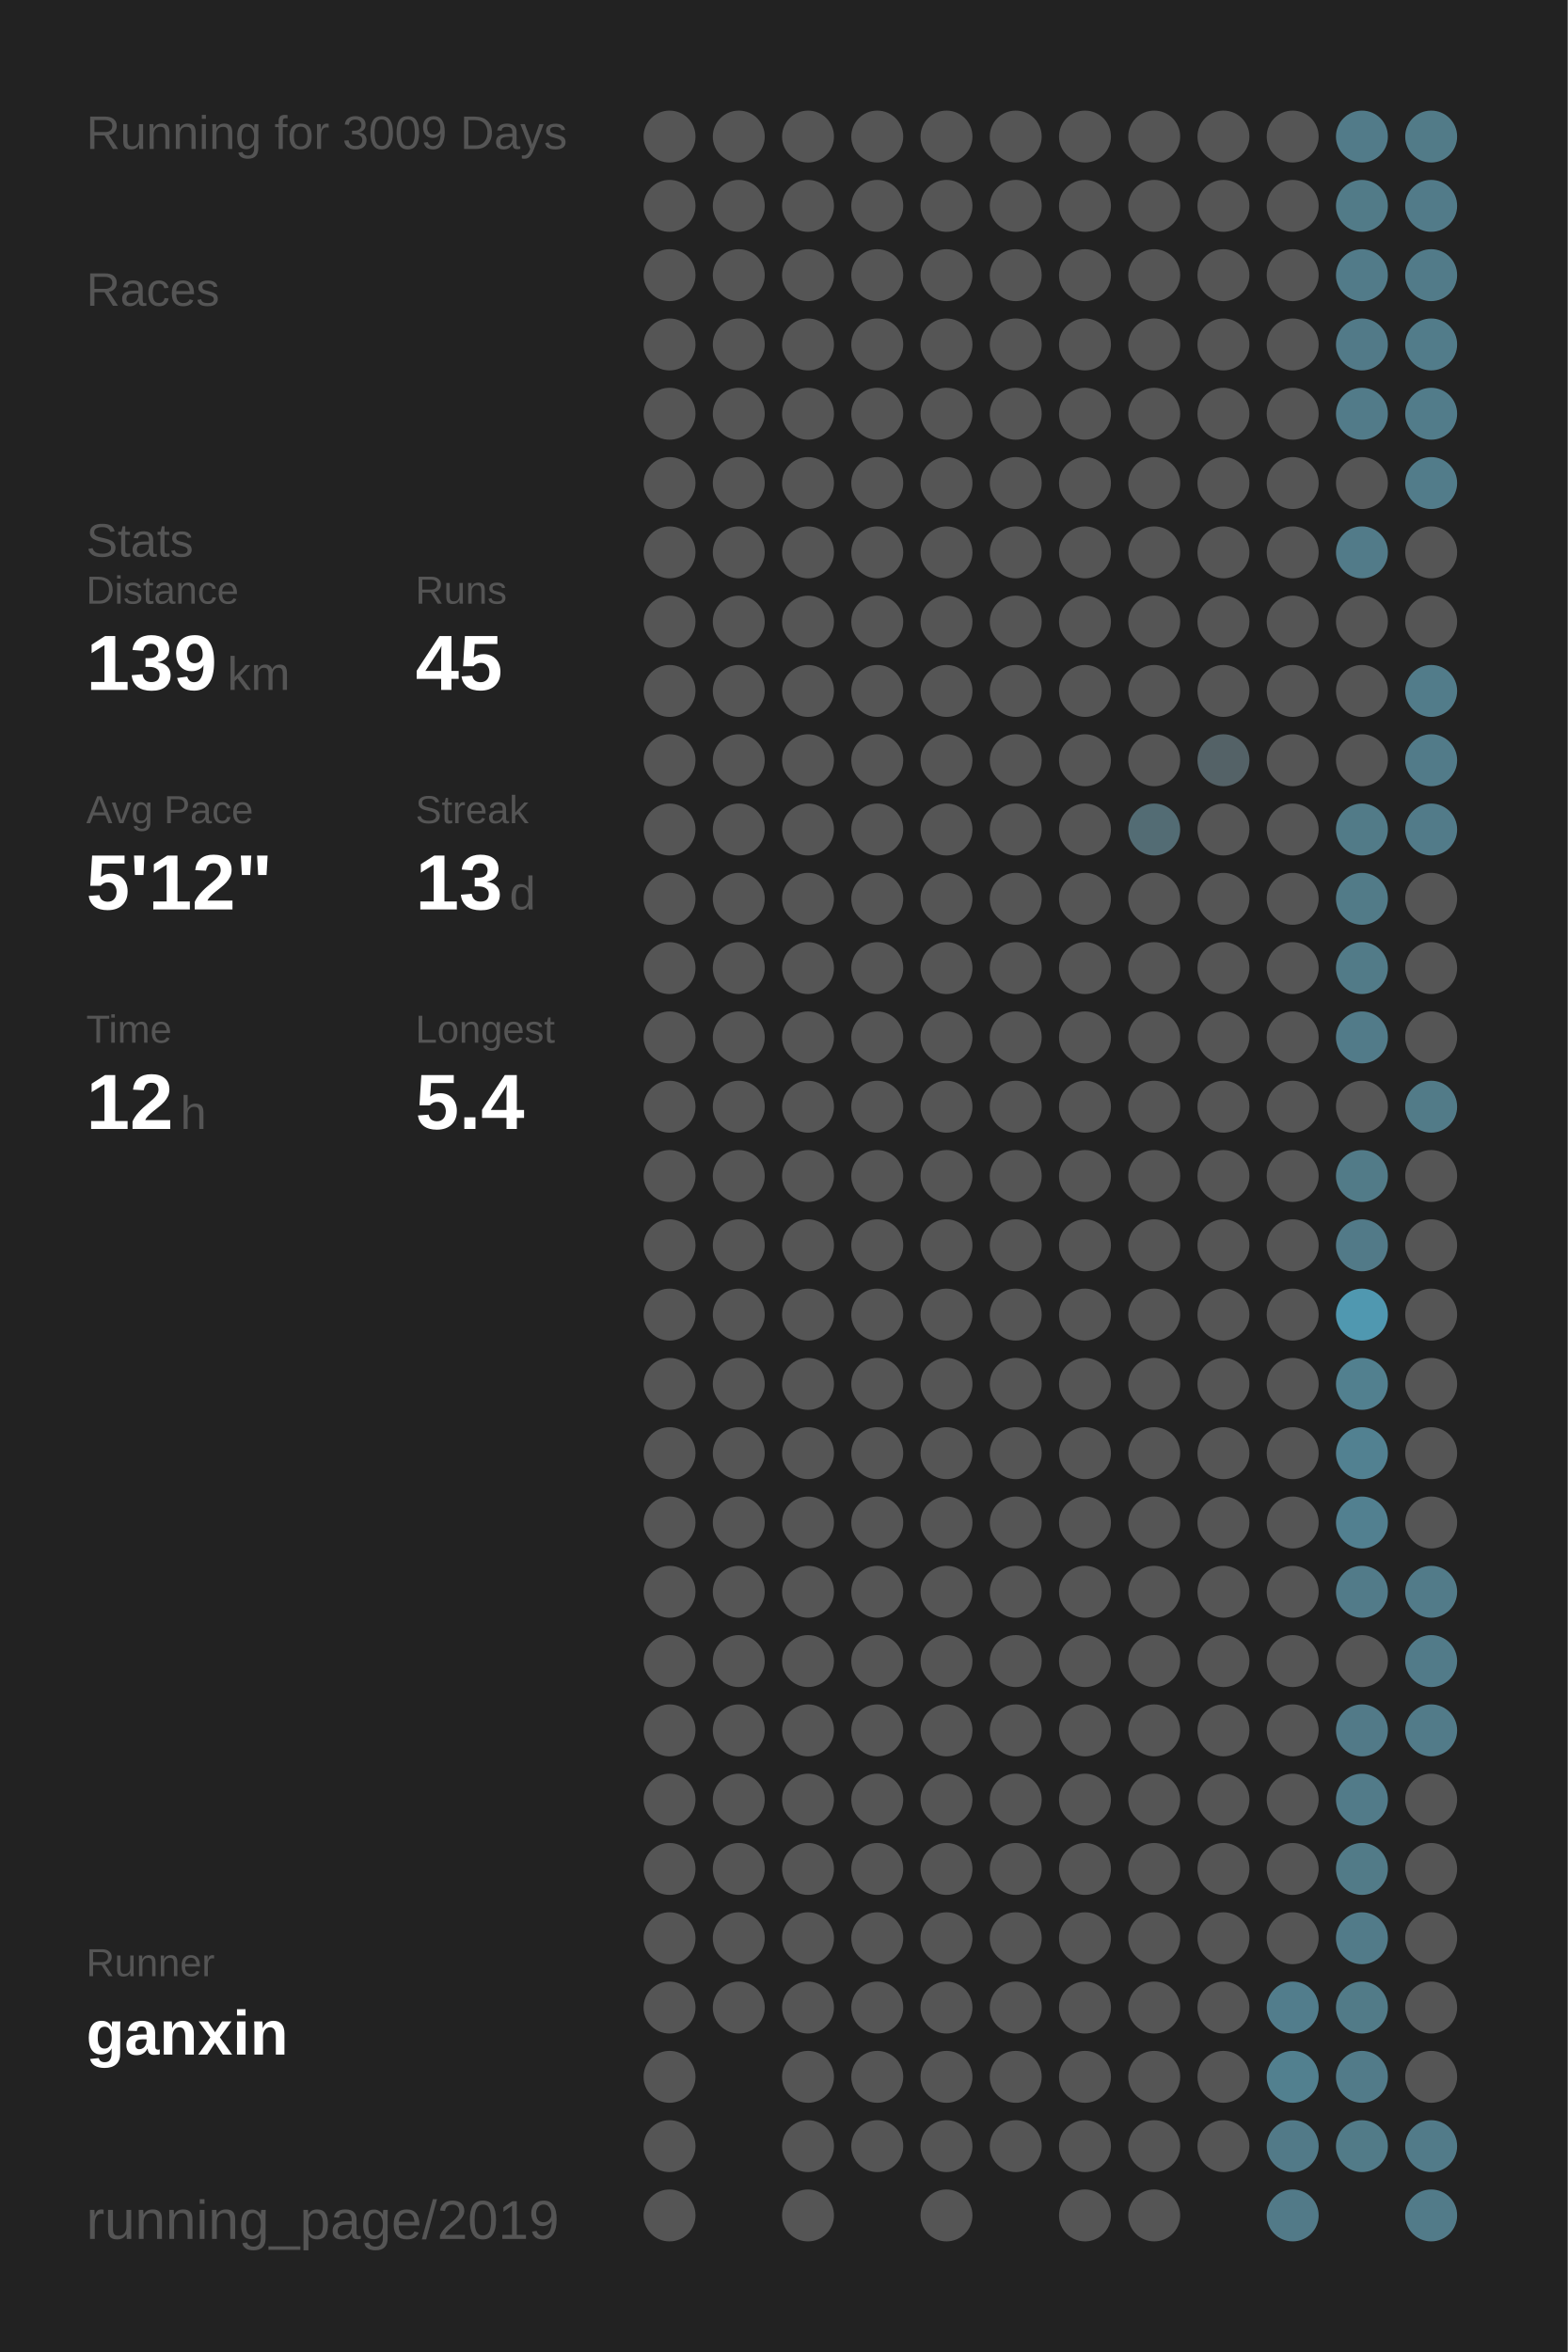
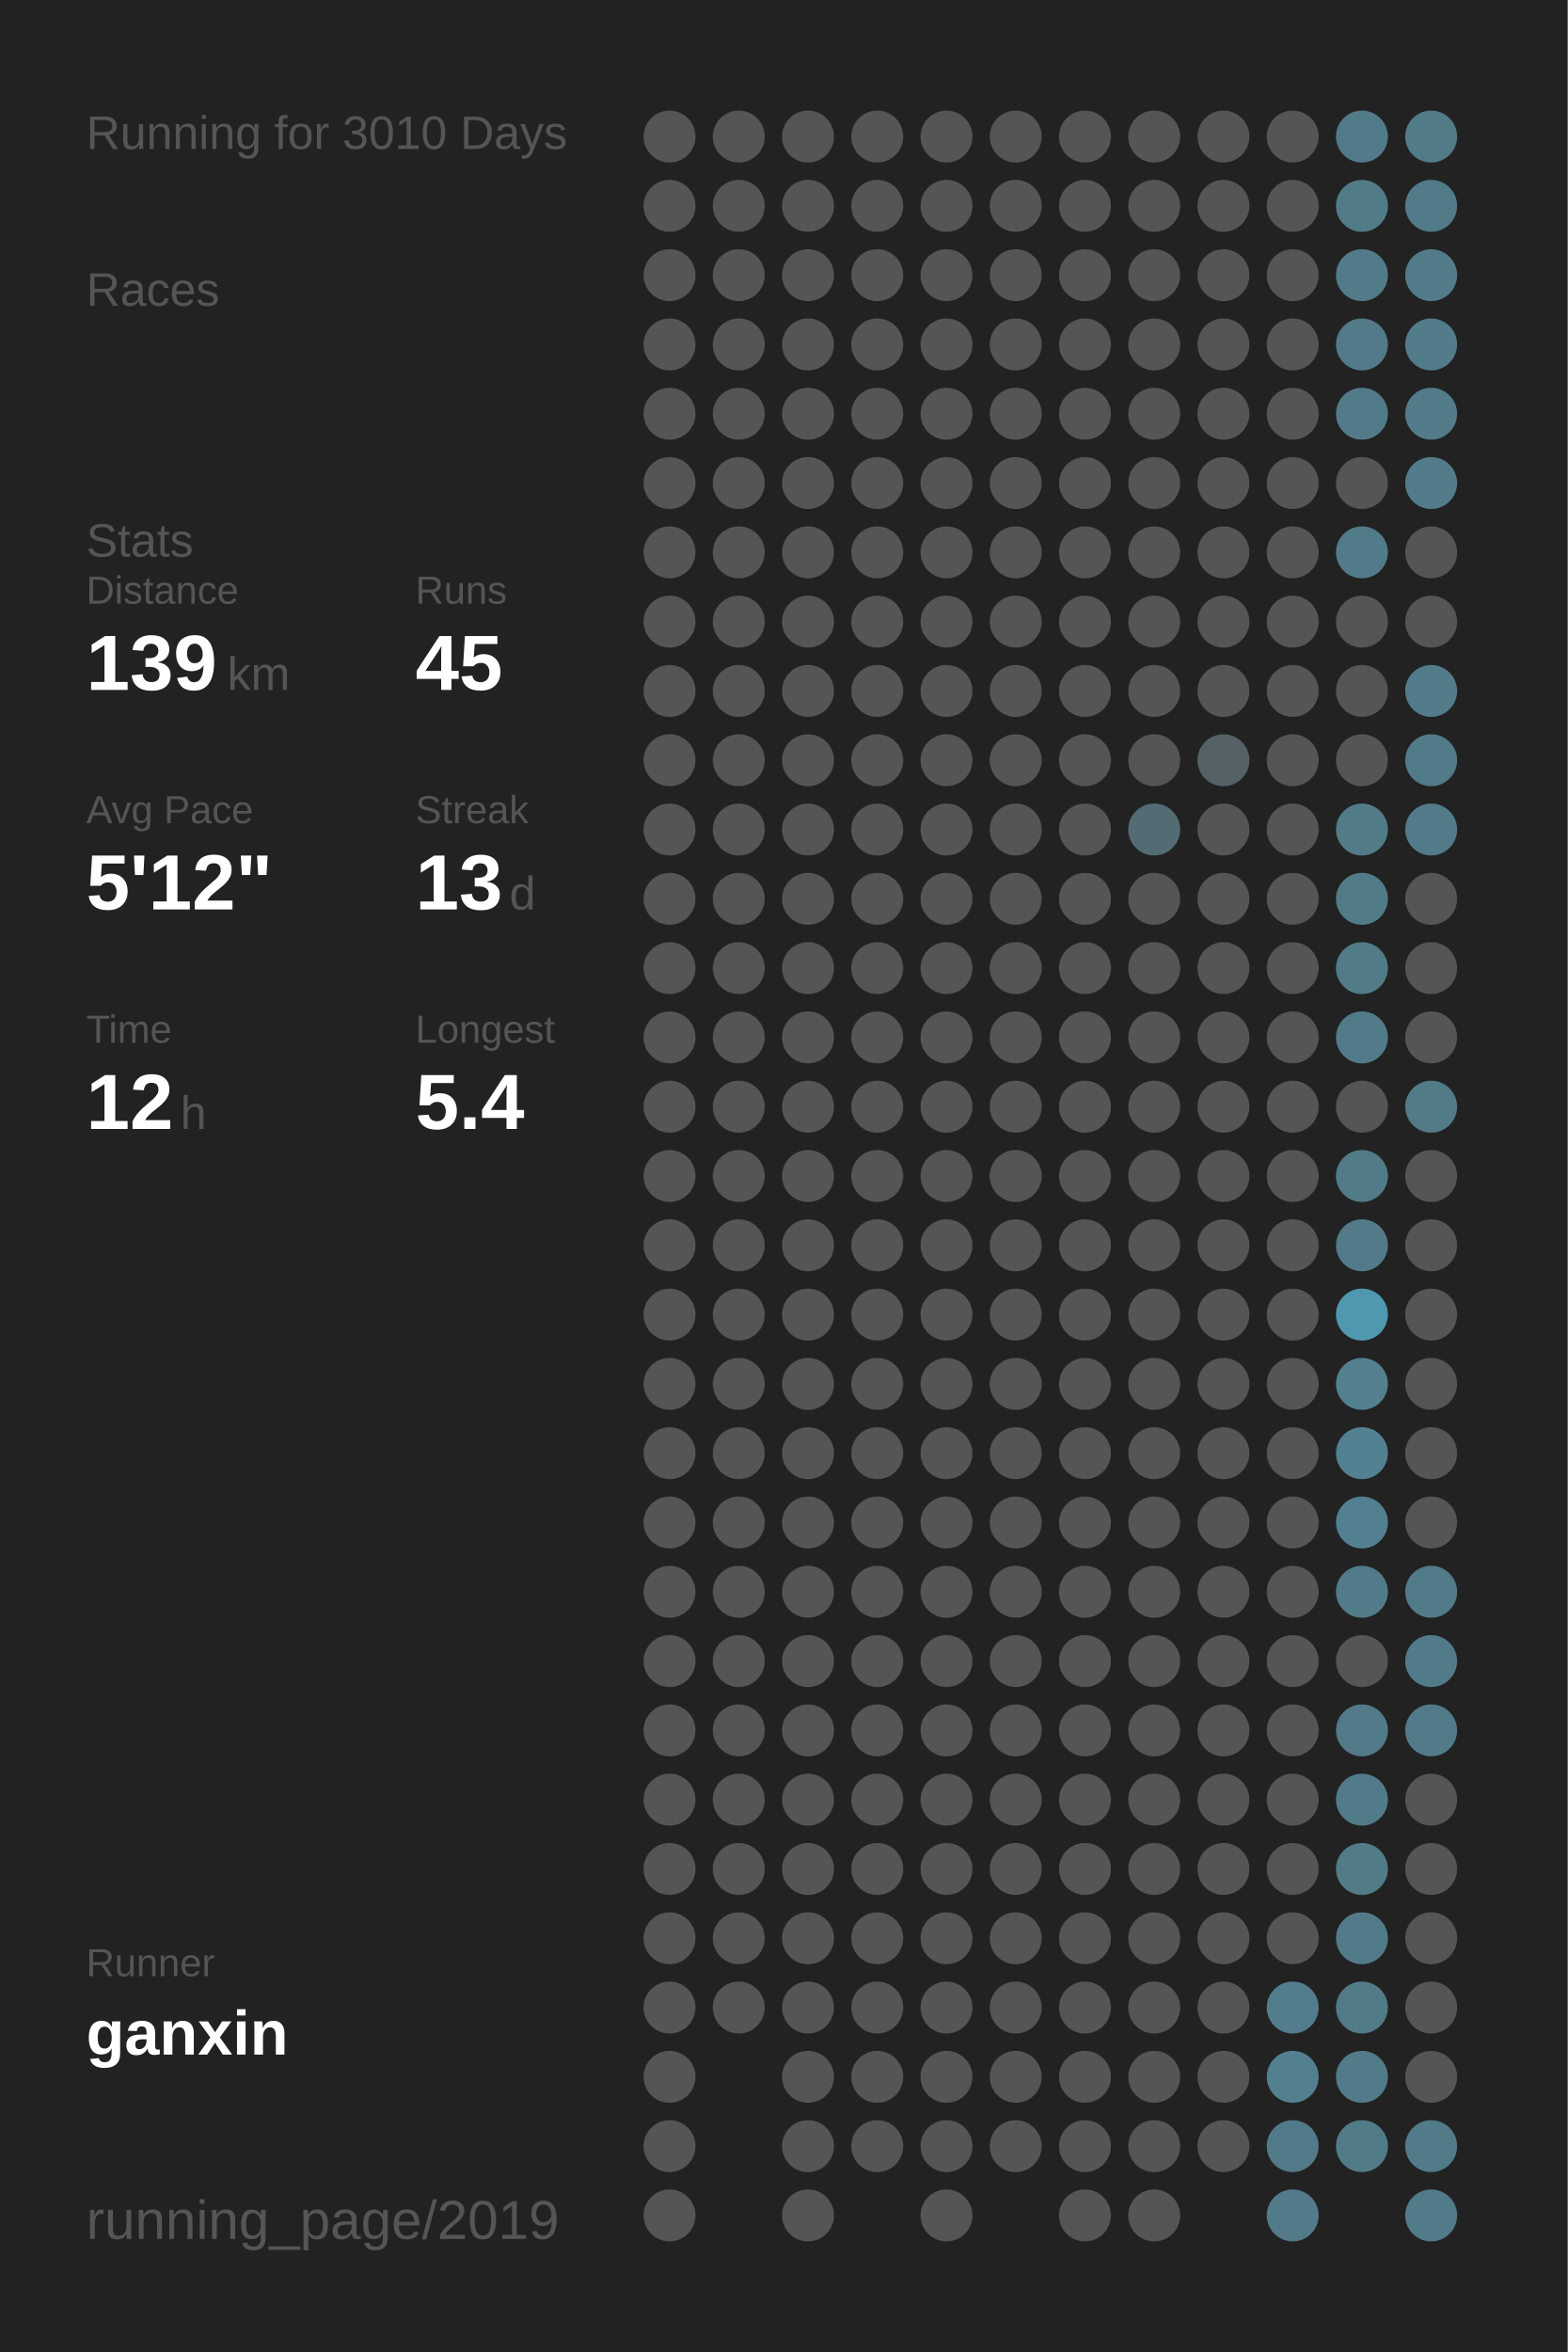
<svg xmlns="http://www.w3.org/2000/svg" baseProfile="full" height="300mm" version="1.1" viewBox="0,0,200,300" width="200mm">
  <defs />
  <rect fill="#222222" height="300" width="200" x="0" y="0" />
-   <text fill="#555555" style="font-size:6px; font-family:Arial;" x="11" y="19">Running for 3009 Days</text>
+   <text fill="#555555" style="font-size:6px; font-family:Arial;" x="11" y="19">Running for 3010 Days</text>
  <text fill="#555555" style="font-size:6px; font-family:Arial;" x="11" y="39">Races</text>
  <text fill="#555555" style="font-size:6px; font-family:Arial;" x="11" y="71">Stats</text>
  <text fill="#555555" style="font-size:5px; font-family:Arial;" x="11" y="77">Distance</text>
  <text fill="#FFFFFF" style="font-size:10px; font-family:Arial; font-weight:bold;" x="11" y="88">139</text>
  <text fill="#555555" style="font-size:6px; font-family:Arial;" x="29" y="88">km</text>
  <text fill="#555555" style="font-size:5px; font-family:Arial;" x="53" y="77">Runs</text>
  <text fill="#FFFFFF" style="font-size:10px; font-family:Arial; font-weight:bold;" x="53" y="88">45</text>
  <text fill="#555555" style="font-size:5px; font-family:Arial;" x="11" y="105">Avg Pace</text>
  <text fill="#FFFFFF" style="font-size:10px; font-family:Arial; font-weight:bold;" x="11" y="116">5'12"</text>
  <text fill="#555555" style="font-size:5px; font-family:Arial;" x="53" y="105">Streak</text>
  <text fill="#FFFFFF" style="font-size:10px; font-family:Arial; font-weight:bold;" x="53" y="116">13</text>
  <text fill="#555555" style="font-size:6px; font-family:Arial;" x="65" y="116">d</text>
  <text fill="#555555" style="font-size:5px; font-family:Arial;" x="11" y="133">Time</text>
  <text fill="#FFFFFF" style="font-size:10px; font-family:Arial; font-weight:bold;" x="11" y="144">12</text>
  <text fill="#555555" style="font-size:6px; font-family:Arial;" x="23" y="144">h</text>
  <text fill="#555555" style="font-size:5px; font-family:Arial;" x="53" y="133">Longest</text>
  <text fill="#FFFFFF" style="font-size:10px; font-family:Arial; font-weight:bold;" x="53" y="144">5.4</text>
  <text fill="#555555" style="font-size:5px; font-family:Arial;" x="11" y="252.065">Runner</text>
  <text fill="#FFFFFF" style="font-size:8px; font-family:Arial; font-weight:bold;" x="11" y="262.065">ganxin</text>
  <text fill="#555555" style="font-size:7px; font-family:Arial;" x="11" y="285.581">running_page/2019</text>
  <circle cx="85.417" cy="17.419" fill="#555555" r="3.312" />
  <circle cx="85.417" cy="26.258" fill="#555555" r="3.312" />
  <circle cx="85.417" cy="35.097" fill="#555555" r="3.312" />
  <circle cx="85.417" cy="43.935" fill="#555555" r="3.312" />
  <circle cx="85.417" cy="52.774" fill="#555555" r="3.312" />
  <circle cx="85.417" cy="61.613" fill="#555555" r="3.312" />
  <circle cx="85.417" cy="70.452" fill="#555555" r="3.312" />
  <circle cx="85.417" cy="79.29" fill="#555555" r="3.312" />
  <circle cx="85.417" cy="88.129" fill="#555555" r="3.312" />
  <circle cx="85.417" cy="96.968" fill="#555555" r="3.312" />
  <circle cx="85.417" cy="105.806" fill="#555555" r="3.312" />
  <circle cx="85.417" cy="114.645" fill="#555555" r="3.312" />
  <circle cx="85.417" cy="123.484" fill="#555555" r="3.312" />
  <circle cx="85.417" cy="132.323" fill="#555555" r="3.312" />
  <circle cx="85.417" cy="141.161" fill="#555555" r="3.312" />
  <circle cx="85.417" cy="150" fill="#555555" r="3.312" />
  <circle cx="85.417" cy="158.839" fill="#555555" r="3.312" />
  <circle cx="85.417" cy="167.677" fill="#555555" r="3.312" />
  <circle cx="85.417" cy="176.516" fill="#555555" r="3.312" />
  <circle cx="85.417" cy="185.355" fill="#555555" r="3.312" />
  <circle cx="85.417" cy="194.194" fill="#555555" r="3.312" />
  <circle cx="85.417" cy="203.032" fill="#555555" r="3.312" />
  <circle cx="85.417" cy="211.871" fill="#555555" r="3.312" />
  <circle cx="85.417" cy="220.71" fill="#555555" r="3.312" />
  <circle cx="85.417" cy="229.548" fill="#555555" r="3.312" />
  <circle cx="85.417" cy="238.387" fill="#555555" r="3.312" />
  <circle cx="85.417" cy="247.226" fill="#555555" r="3.312" />
  <circle cx="85.417" cy="256.065" fill="#555555" r="3.312" />
  <circle cx="85.417" cy="264.903" fill="#555555" r="3.312" />
  <circle cx="85.417" cy="273.742" fill="#555555" r="3.312" />
  <circle cx="85.417" cy="282.581" fill="#555555" r="3.312" />
  <circle cx="94.25" cy="17.419" fill="#555555" r="3.312" />
  <circle cx="94.25" cy="26.258" fill="#555555" r="3.312" />
  <circle cx="94.25" cy="35.097" fill="#555555" r="3.312" />
  <circle cx="94.25" cy="43.935" fill="#555555" r="3.312" />
  <circle cx="94.25" cy="52.774" fill="#555555" r="3.312" />
  <circle cx="94.25" cy="61.613" fill="#555555" r="3.312" />
  <circle cx="94.25" cy="70.452" fill="#555555" r="3.312" />
  <circle cx="94.25" cy="79.29" fill="#555555" r="3.312" />
  <circle cx="94.25" cy="88.129" fill="#555555" r="3.312" />
  <circle cx="94.25" cy="96.968" fill="#555555" r="3.312" />
  <circle cx="94.25" cy="105.806" fill="#555555" r="3.312" />
  <circle cx="94.25" cy="114.645" fill="#555555" r="3.312" />
  <circle cx="94.25" cy="123.484" fill="#555555" r="3.312" />
  <circle cx="94.25" cy="132.323" fill="#555555" r="3.312" />
  <circle cx="94.25" cy="141.161" fill="#555555" r="3.312" />
  <circle cx="94.25" cy="150" fill="#555555" r="3.312" />
  <circle cx="94.25" cy="158.839" fill="#555555" r="3.312" />
  <circle cx="94.25" cy="167.677" fill="#555555" r="3.312" />
  <circle cx="94.25" cy="176.516" fill="#555555" r="3.312" />
  <circle cx="94.25" cy="185.355" fill="#555555" r="3.312" />
  <circle cx="94.25" cy="194.194" fill="#555555" r="3.312" />
  <circle cx="94.25" cy="203.032" fill="#555555" r="3.312" />
  <circle cx="94.25" cy="211.871" fill="#555555" r="3.312" />
  <circle cx="94.25" cy="220.71" fill="#555555" r="3.312" />
  <circle cx="94.25" cy="229.548" fill="#555555" r="3.312" />
  <circle cx="94.25" cy="238.387" fill="#555555" r="3.312" />
  <circle cx="94.25" cy="247.226" fill="#555555" r="3.312" />
  <circle cx="94.25" cy="256.065" fill="#555555" r="3.312" />
  <circle cx="103.083" cy="17.419" fill="#555555" r="3.312" />
  <circle cx="103.083" cy="26.258" fill="#555555" r="3.312" />
  <circle cx="103.083" cy="35.097" fill="#555555" r="3.312" />
  <circle cx="103.083" cy="43.935" fill="#555555" r="3.312" />
  <circle cx="103.083" cy="52.774" fill="#555555" r="3.312" />
  <circle cx="103.083" cy="61.613" fill="#555555" r="3.312" />
  <circle cx="103.083" cy="70.452" fill="#555555" r="3.312" />
  <circle cx="103.083" cy="79.29" fill="#555555" r="3.312" />
  <circle cx="103.083" cy="88.129" fill="#555555" r="3.312" />
  <circle cx="103.083" cy="96.968" fill="#555555" r="3.312" />
  <circle cx="103.083" cy="105.806" fill="#555555" r="3.312" />
  <circle cx="103.083" cy="114.645" fill="#555555" r="3.312" />
  <circle cx="103.083" cy="123.484" fill="#555555" r="3.312" />
  <circle cx="103.083" cy="132.323" fill="#555555" r="3.312" />
  <circle cx="103.083" cy="141.161" fill="#555555" r="3.312" />
  <circle cx="103.083" cy="150" fill="#555555" r="3.312" />
  <circle cx="103.083" cy="158.839" fill="#555555" r="3.312" />
  <circle cx="103.083" cy="167.677" fill="#555555" r="3.312" />
  <circle cx="103.083" cy="176.516" fill="#555555" r="3.312" />
  <circle cx="103.083" cy="185.355" fill="#555555" r="3.312" />
  <circle cx="103.083" cy="194.194" fill="#555555" r="3.312" />
  <circle cx="103.083" cy="203.032" fill="#555555" r="3.312" />
  <circle cx="103.083" cy="211.871" fill="#555555" r="3.312" />
  <circle cx="103.083" cy="220.71" fill="#555555" r="3.312" />
  <circle cx="103.083" cy="229.548" fill="#555555" r="3.312" />
  <circle cx="103.083" cy="238.387" fill="#555555" r="3.312" />
  <circle cx="103.083" cy="247.226" fill="#555555" r="3.312" />
  <circle cx="103.083" cy="256.065" fill="#555555" r="3.312" />
  <circle cx="103.083" cy="264.903" fill="#555555" r="3.312" />
  <circle cx="103.083" cy="273.742" fill="#555555" r="3.312" />
  <circle cx="103.083" cy="282.581" fill="#555555" r="3.312" />
  <circle cx="111.917" cy="17.419" fill="#555555" r="3.312" />
  <circle cx="111.917" cy="26.258" fill="#555555" r="3.312" />
  <circle cx="111.917" cy="35.097" fill="#555555" r="3.312" />
  <circle cx="111.917" cy="43.935" fill="#555555" r="3.312" />
  <circle cx="111.917" cy="52.774" fill="#555555" r="3.312" />
  <circle cx="111.917" cy="61.613" fill="#555555" r="3.312" />
  <circle cx="111.917" cy="70.452" fill="#555555" r="3.312" />
  <circle cx="111.917" cy="79.29" fill="#555555" r="3.312" />
  <circle cx="111.917" cy="88.129" fill="#555555" r="3.312" />
  <circle cx="111.917" cy="96.968" fill="#555555" r="3.312" />
  <circle cx="111.917" cy="105.806" fill="#555555" r="3.312" />
  <circle cx="111.917" cy="114.645" fill="#555555" r="3.312" />
  <circle cx="111.917" cy="123.484" fill="#555555" r="3.312" />
  <circle cx="111.917" cy="132.323" fill="#555555" r="3.312" />
  <circle cx="111.917" cy="141.161" fill="#555555" r="3.312" />
  <circle cx="111.917" cy="150" fill="#555555" r="3.312" />
  <circle cx="111.917" cy="158.839" fill="#555555" r="3.312" />
  <circle cx="111.917" cy="167.677" fill="#555555" r="3.312" />
  <circle cx="111.917" cy="176.516" fill="#555555" r="3.312" />
  <circle cx="111.917" cy="185.355" fill="#555555" r="3.312" />
  <circle cx="111.917" cy="194.194" fill="#555555" r="3.312" />
  <circle cx="111.917" cy="203.032" fill="#555555" r="3.312" />
  <circle cx="111.917" cy="211.871" fill="#555555" r="3.312" />
  <circle cx="111.917" cy="220.71" fill="#555555" r="3.312" />
  <circle cx="111.917" cy="229.548" fill="#555555" r="3.312" />
  <circle cx="111.917" cy="238.387" fill="#555555" r="3.312" />
  <circle cx="111.917" cy="247.226" fill="#555555" r="3.312" />
  <circle cx="111.917" cy="256.065" fill="#555555" r="3.312" />
  <circle cx="111.917" cy="264.903" fill="#555555" r="3.312" />
  <circle cx="111.917" cy="273.742" fill="#555555" r="3.312" />
  <circle cx="120.75" cy="17.419" fill="#555555" r="3.312" />
  <circle cx="120.75" cy="26.258" fill="#555555" r="3.312" />
  <circle cx="120.75" cy="35.097" fill="#555555" r="3.312" />
  <circle cx="120.75" cy="43.935" fill="#555555" r="3.312" />
  <circle cx="120.75" cy="52.774" fill="#555555" r="3.312" />
  <circle cx="120.75" cy="61.613" fill="#555555" r="3.312" />
  <circle cx="120.75" cy="70.452" fill="#555555" r="3.312" />
  <circle cx="120.75" cy="79.29" fill="#555555" r="3.312" />
  <circle cx="120.75" cy="88.129" fill="#555555" r="3.312" />
  <circle cx="120.75" cy="96.968" fill="#555555" r="3.312" />
  <circle cx="120.75" cy="105.806" fill="#555555" r="3.312" />
  <circle cx="120.75" cy="114.645" fill="#555555" r="3.312" />
  <circle cx="120.75" cy="123.484" fill="#555555" r="3.312" />
  <circle cx="120.75" cy="132.323" fill="#555555" r="3.312" />
  <circle cx="120.75" cy="141.161" fill="#555555" r="3.312" />
  <circle cx="120.75" cy="150" fill="#555555" r="3.312" />
  <circle cx="120.75" cy="158.839" fill="#555555" r="3.312" />
  <circle cx="120.75" cy="167.677" fill="#555555" r="3.312" />
  <circle cx="120.75" cy="176.516" fill="#555555" r="3.312" />
  <circle cx="120.75" cy="185.355" fill="#555555" r="3.312" />
  <circle cx="120.75" cy="194.194" fill="#555555" r="3.312" />
  <circle cx="120.75" cy="203.032" fill="#555555" r="3.312" />
  <circle cx="120.75" cy="211.871" fill="#555555" r="3.312" />
  <circle cx="120.75" cy="220.71" fill="#555555" r="3.312" />
  <circle cx="120.75" cy="229.548" fill="#555555" r="3.312" />
  <circle cx="120.75" cy="238.387" fill="#555555" r="3.312" />
  <circle cx="120.75" cy="247.226" fill="#555555" r="3.312" />
  <circle cx="120.75" cy="256.065" fill="#555555" r="3.312" />
  <circle cx="120.75" cy="264.903" fill="#555555" r="3.312" />
  <circle cx="120.75" cy="273.742" fill="#555555" r="3.312" />
  <circle cx="120.75" cy="282.581" fill="#555555" r="3.312" />
  <circle cx="129.583" cy="17.419" fill="#555555" r="3.312" />
  <circle cx="129.583" cy="26.258" fill="#555555" r="3.312" />
  <circle cx="129.583" cy="35.097" fill="#555555" r="3.312" />
  <circle cx="129.583" cy="43.935" fill="#555555" r="3.312" />
  <circle cx="129.583" cy="52.774" fill="#555555" r="3.312" />
  <circle cx="129.583" cy="61.613" fill="#555555" r="3.312" />
  <circle cx="129.583" cy="70.452" fill="#555555" r="3.312" />
  <circle cx="129.583" cy="79.29" fill="#555555" r="3.312" />
  <circle cx="129.583" cy="88.129" fill="#555555" r="3.312" />
  <circle cx="129.583" cy="96.968" fill="#555555" r="3.312" />
  <circle cx="129.583" cy="105.806" fill="#555555" r="3.312" />
  <circle cx="129.583" cy="114.645" fill="#555555" r="3.312" />
  <circle cx="129.583" cy="123.484" fill="#555555" r="3.312" />
  <circle cx="129.583" cy="132.323" fill="#555555" r="3.312" />
  <circle cx="129.583" cy="141.161" fill="#555555" r="3.312" />
  <circle cx="129.583" cy="150" fill="#555555" r="3.312" />
  <circle cx="129.583" cy="158.839" fill="#555555" r="3.312" />
  <circle cx="129.583" cy="167.677" fill="#555555" r="3.312" />
  <circle cx="129.583" cy="176.516" fill="#555555" r="3.312" />
  <circle cx="129.583" cy="185.355" fill="#555555" r="3.312" />
  <circle cx="129.583" cy="194.194" fill="#555555" r="3.312" />
  <circle cx="129.583" cy="203.032" fill="#555555" r="3.312" />
  <circle cx="129.583" cy="211.871" fill="#555555" r="3.312" />
  <circle cx="129.583" cy="220.71" fill="#555555" r="3.312" />
  <circle cx="129.583" cy="229.548" fill="#555555" r="3.312" />
  <circle cx="129.583" cy="238.387" fill="#555555" r="3.312" />
  <circle cx="129.583" cy="247.226" fill="#555555" r="3.312" />
  <circle cx="129.583" cy="256.065" fill="#555555" r="3.312" />
  <circle cx="129.583" cy="264.903" fill="#555555" r="3.312" />
  <circle cx="129.583" cy="273.742" fill="#555555" r="3.312" />
  <circle cx="138.417" cy="17.419" fill="#555555" r="3.312" />
  <circle cx="138.417" cy="26.258" fill="#555555" r="3.312" />
  <circle cx="138.417" cy="35.097" fill="#555555" r="3.312" />
  <circle cx="138.417" cy="43.935" fill="#555555" r="3.312" />
  <circle cx="138.417" cy="52.774" fill="#555555" r="3.312" />
  <circle cx="138.417" cy="61.613" fill="#555555" r="3.312" />
  <circle cx="138.417" cy="70.452" fill="#555555" r="3.312" />
  <circle cx="138.417" cy="79.29" fill="#555555" r="3.312" />
  <circle cx="138.417" cy="88.129" fill="#555555" r="3.312" />
  <circle cx="138.417" cy="96.968" fill="#555555" r="3.312" />
  <circle cx="138.417" cy="105.806" fill="#555555" r="3.312" />
  <circle cx="138.417" cy="114.645" fill="#555555" r="3.312" />
  <circle cx="138.417" cy="123.484" fill="#555555" r="3.312" />
  <circle cx="138.417" cy="132.323" fill="#555555" r="3.312" />
  <circle cx="138.417" cy="141.161" fill="#555555" r="3.312" />
  <circle cx="138.417" cy="150" fill="#555555" r="3.312" />
  <circle cx="138.417" cy="158.839" fill="#555555" r="3.312" />
  <circle cx="138.417" cy="167.677" fill="#555555" r="3.312" />
  <circle cx="138.417" cy="176.516" fill="#555555" r="3.312" />
  <circle cx="138.417" cy="185.355" fill="#555555" r="3.312" />
  <circle cx="138.417" cy="194.194" fill="#555555" r="3.312" />
  <circle cx="138.417" cy="203.032" fill="#555555" r="3.312" />
  <circle cx="138.417" cy="211.871" fill="#555555" r="3.312" />
  <circle cx="138.417" cy="220.71" fill="#555555" r="3.312" />
  <circle cx="138.417" cy="229.548" fill="#555555" r="3.312" />
  <circle cx="138.417" cy="238.387" fill="#555555" r="3.312" />
  <circle cx="138.417" cy="247.226" fill="#555555" r="3.312" />
  <circle cx="138.417" cy="256.065" fill="#555555" r="3.312" />
  <circle cx="138.417" cy="264.903" fill="#555555" r="3.312" />
  <circle cx="138.417" cy="273.742" fill="#555555" r="3.312" />
  <circle cx="138.417" cy="282.581" fill="#555555" r="3.312" />
  <circle cx="147.25" cy="17.419" fill="#555555" r="3.312" />
  <circle cx="147.25" cy="26.258" fill="#555555" r="3.312" />
  <circle cx="147.25" cy="35.097" fill="#555555" r="3.312" />
  <circle cx="147.25" cy="43.935" fill="#555555" r="3.312" />
  <circle cx="147.25" cy="52.774" fill="#555555" r="3.312" />
  <circle cx="147.25" cy="61.613" fill="#555555" r="3.312" />
  <circle cx="147.25" cy="70.452" fill="#555555" r="3.312" />
  <circle cx="147.25" cy="79.29" fill="#555555" r="3.312" />
  <circle cx="147.25" cy="88.129" fill="#555555" r="3.312" />
  <circle cx="147.25" cy="96.968" fill="#555555" r="3.312" />
  <circle cx="147.25" cy="105.806" fill="#536c74" r="3.312" />
  <circle cx="147.25" cy="114.645" fill="#555555" r="3.312" />
  <circle cx="147.25" cy="123.484" fill="#555555" r="3.312" />
  <circle cx="147.25" cy="132.323" fill="#555555" r="3.312" />
  <circle cx="147.25" cy="141.161" fill="#555555" r="3.312" />
  <circle cx="147.25" cy="150" fill="#555555" r="3.312" />
  <circle cx="147.25" cy="158.839" fill="#555555" r="3.312" />
  <circle cx="147.25" cy="167.677" fill="#555555" r="3.312" />
  <circle cx="147.25" cy="176.516" fill="#555555" r="3.312" />
  <circle cx="147.25" cy="185.355" fill="#555555" r="3.312" />
  <circle cx="147.25" cy="194.194" fill="#555555" r="3.312" />
  <circle cx="147.25" cy="203.032" fill="#555555" r="3.312" />
  <circle cx="147.25" cy="211.871" fill="#555555" r="3.312" />
  <circle cx="147.25" cy="220.71" fill="#555555" r="3.312" />
  <circle cx="147.25" cy="229.548" fill="#555555" r="3.312" />
  <circle cx="147.25" cy="238.387" fill="#555555" r="3.312" />
  <circle cx="147.25" cy="247.226" fill="#555555" r="3.312" />
  <circle cx="147.25" cy="256.065" fill="#555555" r="3.312" />
  <circle cx="147.25" cy="264.903" fill="#555555" r="3.312" />
  <circle cx="147.25" cy="273.742" fill="#555555" r="3.312" />
  <circle cx="147.25" cy="282.581" fill="#555555" r="3.312" />
  <circle cx="156.083" cy="17.419" fill="#555555" r="3.312" />
  <circle cx="156.083" cy="26.258" fill="#555555" r="3.312" />
  <circle cx="156.083" cy="35.097" fill="#555555" r="3.312" />
  <circle cx="156.083" cy="43.935" fill="#555555" r="3.312" />
  <circle cx="156.083" cy="52.774" fill="#555555" r="3.312" />
  <circle cx="156.083" cy="61.613" fill="#555555" r="3.312" />
  <circle cx="156.083" cy="70.452" fill="#555555" r="3.312" />
  <circle cx="156.083" cy="79.29" fill="#555555" r="3.312" />
  <circle cx="156.083" cy="88.129" fill="#555555" r="3.312" />
  <circle cx="156.083" cy="96.968" fill="#546267" r="3.312" />
  <circle cx="156.083" cy="105.806" fill="#555555" r="3.312" />
  <circle cx="156.083" cy="114.645" fill="#555555" r="3.312" />
  <circle cx="156.083" cy="123.484" fill="#555555" r="3.312" />
  <circle cx="156.083" cy="132.323" fill="#555555" r="3.312" />
  <circle cx="156.083" cy="141.161" fill="#555555" r="3.312" />
  <circle cx="156.083" cy="150" fill="#555555" r="3.312" />
  <circle cx="156.083" cy="158.839" fill="#555555" r="3.312" />
  <circle cx="156.083" cy="167.677" fill="#555555" r="3.312" />
  <circle cx="156.083" cy="176.516" fill="#555555" r="3.312" />
  <circle cx="156.083" cy="185.355" fill="#555555" r="3.312" />
  <circle cx="156.083" cy="194.194" fill="#555555" r="3.312" />
  <circle cx="156.083" cy="203.032" fill="#555555" r="3.312" />
  <circle cx="156.083" cy="211.871" fill="#555555" r="3.312" />
  <circle cx="156.083" cy="220.71" fill="#555555" r="3.312" />
  <circle cx="156.083" cy="229.548" fill="#555555" r="3.312" />
  <circle cx="156.083" cy="238.387" fill="#555555" r="3.312" />
  <circle cx="156.083" cy="247.226" fill="#555555" r="3.312" />
  <circle cx="156.083" cy="256.065" fill="#555555" r="3.312" />
  <circle cx="156.083" cy="264.903" fill="#555555" r="3.312" />
  <circle cx="156.083" cy="273.742" fill="#555555" r="3.312" />
  <circle cx="164.917" cy="17.419" fill="#555555" r="3.312" />
  <circle cx="164.917" cy="26.258" fill="#555555" r="3.312" />
  <circle cx="164.917" cy="35.097" fill="#555555" r="3.312" />
  <circle cx="164.917" cy="43.935" fill="#555555" r="3.312" />
  <circle cx="164.917" cy="52.774" fill="#555555" r="3.312" />
  <circle cx="164.917" cy="61.613" fill="#555555" r="3.312" />
  <circle cx="164.917" cy="70.452" fill="#555555" r="3.312" />
  <circle cx="164.917" cy="79.29" fill="#555555" r="3.312" />
  <circle cx="164.917" cy="88.129" fill="#555555" r="3.312" />
  <circle cx="164.917" cy="96.968" fill="#555555" r="3.312" />
  <circle cx="164.917" cy="105.806" fill="#555555" r="3.312" />
  <circle cx="164.917" cy="114.645" fill="#555555" r="3.312" />
  <circle cx="164.917" cy="123.484" fill="#555555" r="3.312" />
  <circle cx="164.917" cy="132.323" fill="#555555" r="3.312" />
  <circle cx="164.917" cy="141.161" fill="#555555" r="3.312" />
  <circle cx="164.917" cy="150" fill="#555555" r="3.312" />
  <circle cx="164.917" cy="158.839" fill="#555555" r="3.312" />
  <circle cx="164.917" cy="167.677" fill="#555555" r="3.312" />
  <circle cx="164.917" cy="176.516" fill="#555555" r="3.312" />
  <circle cx="164.917" cy="185.355" fill="#555555" r="3.312" />
  <circle cx="164.917" cy="194.194" fill="#555555" r="3.312" />
  <circle cx="164.917" cy="203.032" fill="#555555" r="3.312" />
  <circle cx="164.917" cy="211.871" fill="#555555" r="3.312" />
  <circle cx="164.917" cy="220.71" fill="#555555" r="3.312" />
  <circle cx="164.917" cy="229.548" fill="#555555" r="3.312" />
  <circle cx="164.917" cy="238.387" fill="#555555" r="3.312" />
  <circle cx="164.917" cy="247.226" fill="#555555" r="3.312" />
  <circle cx="164.917" cy="256.065" fill="#527d8c" r="3.312" />
  <circle cx="164.917" cy="264.903" fill="#52808f" r="3.312" />
  <circle cx="164.917" cy="273.742" fill="#527a88" r="3.312" />
  <circle cx="164.917" cy="282.581" fill="#527a88" r="3.312" />
  <circle cx="173.75" cy="17.419" fill="#527b89" r="3.312" />
  <circle cx="173.75" cy="26.258" fill="#527b88" r="3.312" />
  <circle cx="173.75" cy="35.097" fill="#527b89" r="3.312" />
  <circle cx="173.75" cy="43.935" fill="#527a88" r="3.312" />
  <circle cx="173.75" cy="52.774" fill="#527b89" r="3.312" />
  <circle cx="173.75" cy="61.613" fill="#555555" r="3.312" />
  <circle cx="173.75" cy="70.452" fill="#527b89" r="3.312" />
  <circle cx="173.75" cy="79.29" fill="#555555" r="3.312" />
  <circle cx="173.75" cy="88.129" fill="#555555" r="3.312" />
  <circle cx="173.75" cy="96.968" fill="#555555" r="3.312" />
  <circle cx="173.75" cy="105.806" fill="#527b88" r="3.312" />
  <circle cx="173.75" cy="114.645" fill="#527b88" r="3.312" />
  <circle cx="173.75" cy="123.484" fill="#527b88" r="3.312" />
  <circle cx="173.75" cy="132.323" fill="#527b89" r="3.312" />
  <circle cx="173.75" cy="141.161" fill="#555555" r="3.312" />
  <circle cx="173.75" cy="150" fill="#527b88" r="3.312" />
  <circle cx="173.75" cy="158.839" fill="#527a88" r="3.312" />
  <circle cx="173.75" cy="167.677" fill="#5098b0" r="3.312" />
  <circle cx="173.75" cy="176.516" fill="#52808f" r="3.312" />
  <circle cx="173.75" cy="185.355" fill="#528191" r="3.312" />
  <circle cx="173.75" cy="194.194" fill="#528090" r="3.312" />
  <circle cx="173.75" cy="203.032" fill="#527b89" r="3.312" />
  <circle cx="173.75" cy="211.871" fill="#555555" r="3.312" />
  <circle cx="173.75" cy="220.71" fill="#527a88" r="3.312" />
  <circle cx="173.75" cy="229.548" fill="#527b89" r="3.312" />
  <circle cx="173.75" cy="238.387" fill="#527b88" r="3.312" />
  <circle cx="173.75" cy="247.226" fill="#527b89" r="3.312" />
  <circle cx="173.75" cy="256.065" fill="#527b88" r="3.312" />
  <circle cx="173.75" cy="264.903" fill="#527b89" r="3.312" />
  <circle cx="173.75" cy="273.742" fill="#527b88" r="3.312" />
  <circle cx="182.583" cy="17.419" fill="#527b88" r="3.312" />
  <circle cx="182.583" cy="26.258" fill="#527b89" r="3.312" />
  <circle cx="182.583" cy="35.097" fill="#527b89" r="3.312" />
  <circle cx="182.583" cy="43.935" fill="#527c8a" r="3.312" />
  <circle cx="182.583" cy="52.774" fill="#527c8a" r="3.312" />
  <circle cx="182.583" cy="61.613" fill="#527c8a" r="3.312" />
  <circle cx="182.583" cy="70.452" fill="#555555" r="3.312" />
  <circle cx="182.583" cy="79.29" fill="#555555" r="3.312" />
  <circle cx="182.583" cy="88.129" fill="#527c8a" r="3.312" />
  <circle cx="182.583" cy="96.968" fill="#527b89" r="3.312" />
  <circle cx="182.583" cy="105.806" fill="#527b89" r="3.312" />
  <circle cx="182.583" cy="114.645" fill="#555555" r="3.312" />
  <circle cx="182.583" cy="123.484" fill="#555555" r="3.312" />
  <circle cx="182.583" cy="132.323" fill="#555555" r="3.312" />
  <circle cx="182.583" cy="141.161" fill="#527b88" r="3.312" />
  <circle cx="182.583" cy="150" fill="#555555" r="3.312" />
  <circle cx="182.583" cy="158.839" fill="#555555" r="3.312" />
  <circle cx="182.583" cy="167.677" fill="#555555" r="3.312" />
  <circle cx="182.583" cy="176.516" fill="#555555" r="3.312" />
  <circle cx="182.583" cy="185.355" fill="#555555" r="3.312" />
  <circle cx="182.583" cy="194.194" fill="#555555" r="3.312" />
  <circle cx="182.583" cy="203.032" fill="#527b89" r="3.312" />
  <circle cx="182.583" cy="211.871" fill="#527b89" r="3.312" />
  <circle cx="182.583" cy="220.71" fill="#527b89" r="3.312" />
  <circle cx="182.583" cy="229.548" fill="#555555" r="3.312" />
  <circle cx="182.583" cy="238.387" fill="#555555" r="3.312" />
  <circle cx="182.583" cy="247.226" fill="#555555" r="3.312" />
  <circle cx="182.583" cy="256.065" fill="#555555" r="3.312" />
  <circle cx="182.583" cy="264.903" fill="#555555" r="3.312" />
  <circle cx="182.583" cy="273.742" fill="#527b89" r="3.312" />
  <circle cx="182.583" cy="282.581" fill="#527b89" r="3.312" />
</svg>
